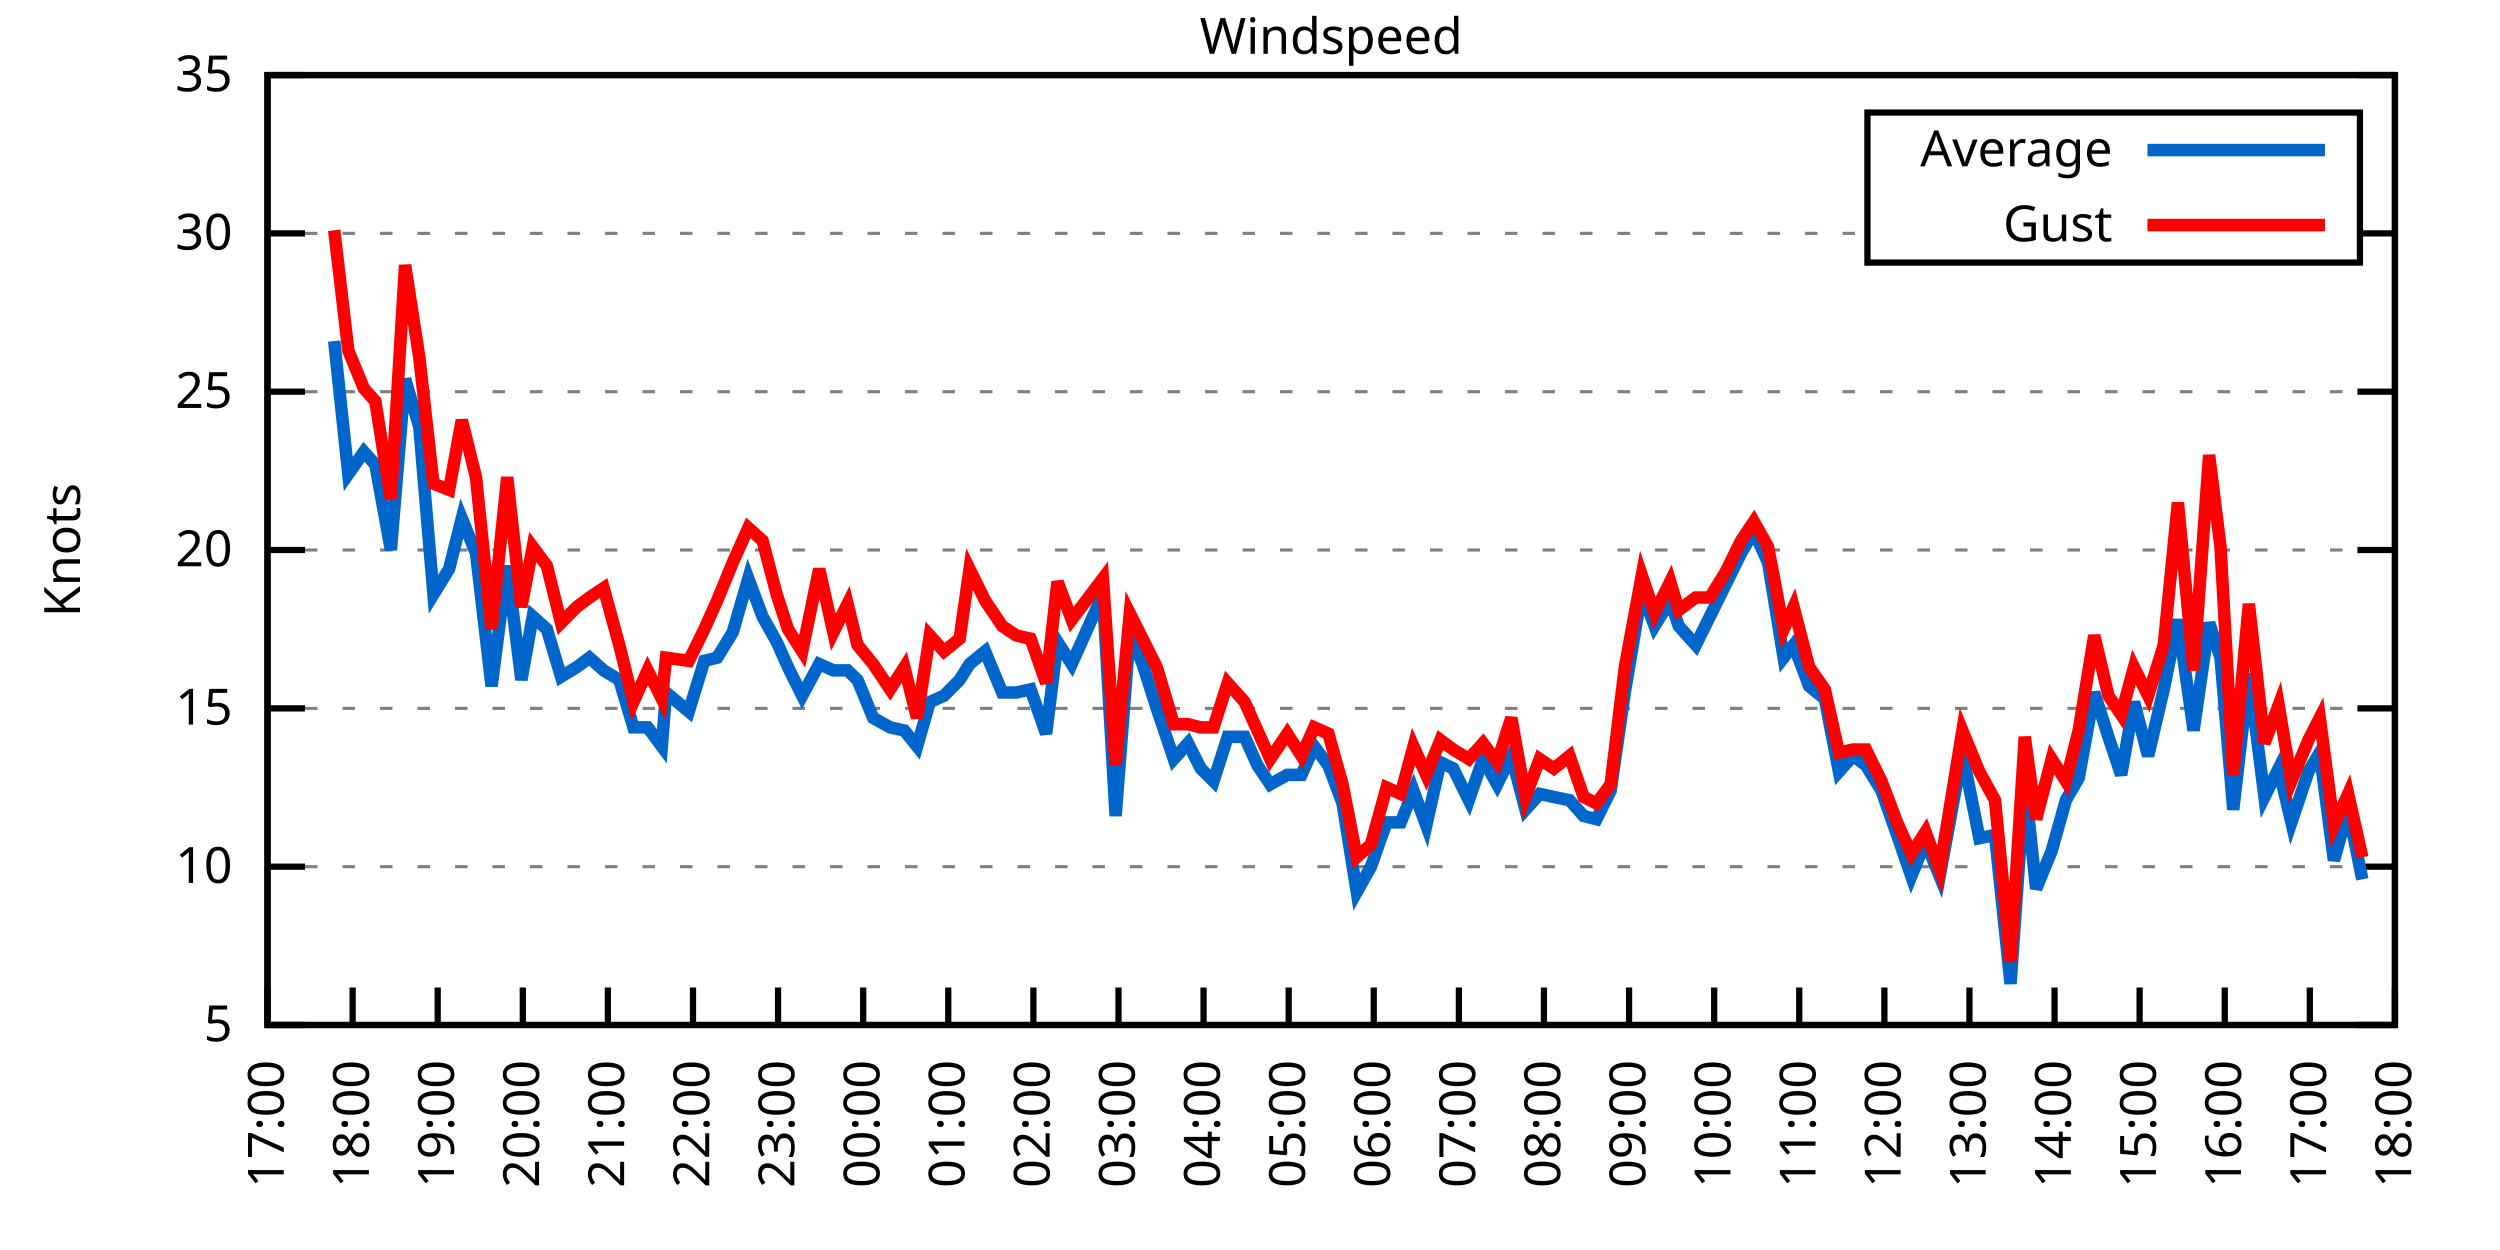
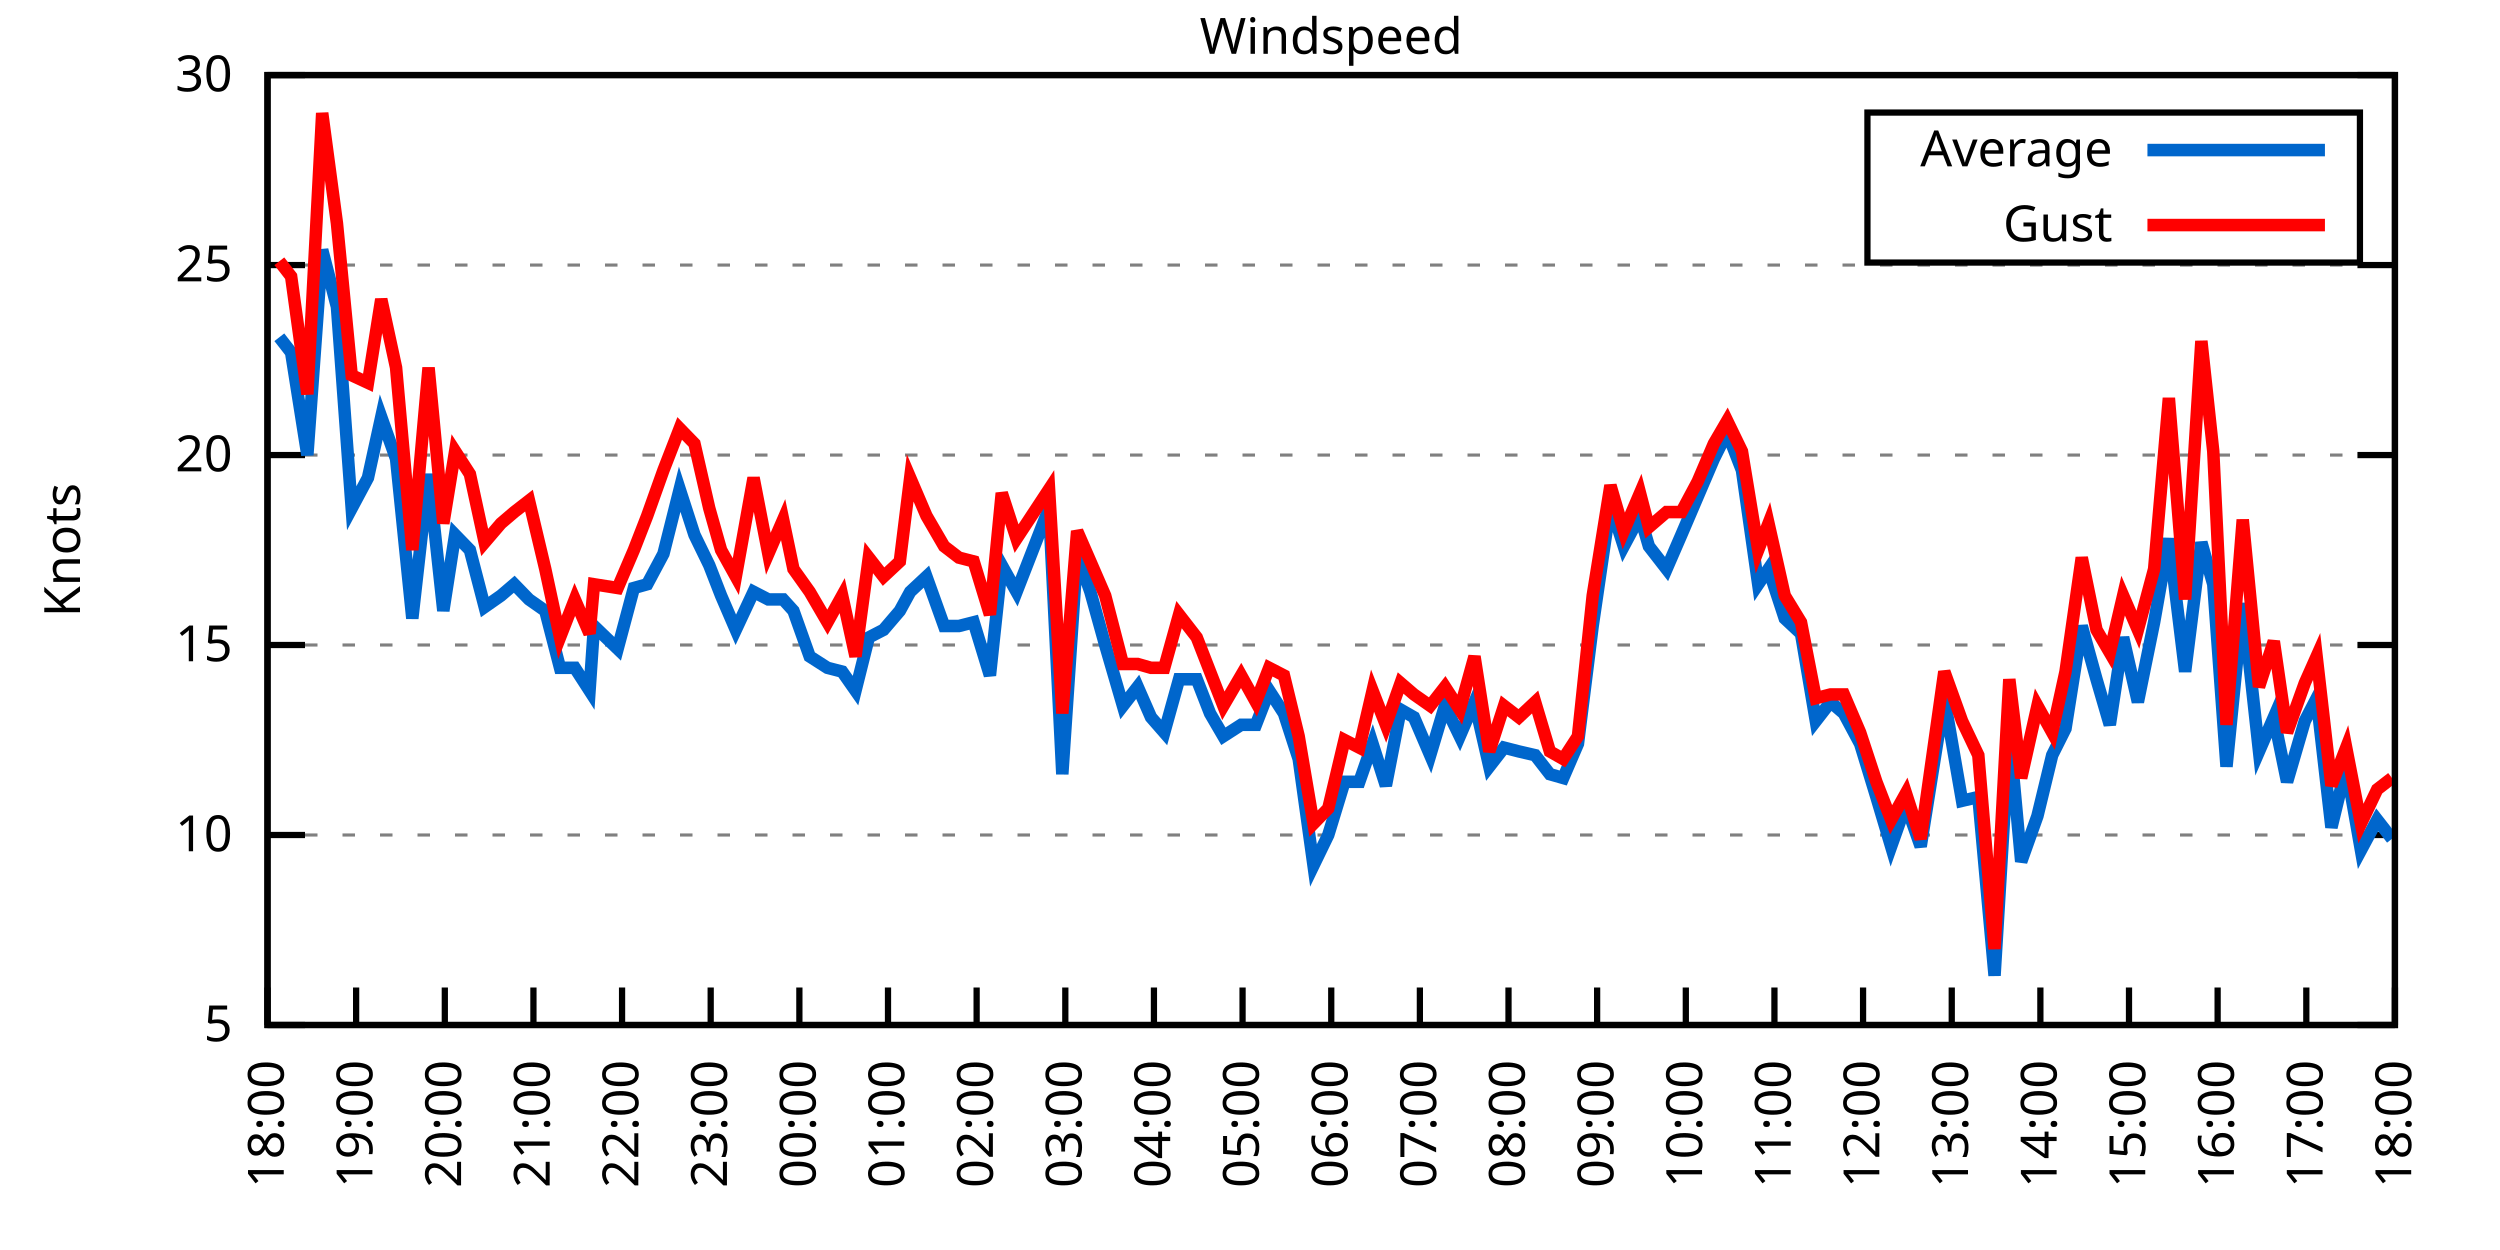
<svg xmlns="http://www.w3.org/2000/svg" xmlns:xlink="http://www.w3.org/1999/xlink" width="400" height="200" viewBox="0 0 400 200">
  <g id="gnuplot_canvas">
    <rect x="0" y="0" width="400" height="200" fill="none" />
    <defs>
      <circle id="gpDot" r="0.5" stroke-width="0.5" stroke="currentColor" />
      <path id="gpPt0" stroke-width="0.333" stroke="currentColor" d="M-1,0 h2 M0,-1 v2" />
      <path id="gpPt1" stroke-width="0.333" stroke="currentColor" d="M-1,-1 L1,1 M1,-1 L-1,1" />
      <path id="gpPt2" stroke-width="0.333" stroke="currentColor" d="M-1,0 L1,0 M0,-1 L0,1 M-1,-1 L1,1 M-1,1 L1,-1" />
      <rect id="gpPt3" stroke-width="0.333" stroke="currentColor" x="-1" y="-1" width="2" height="2" />
      <rect id="gpPt4" stroke-width="0.333" stroke="currentColor" fill="currentColor" x="-1" y="-1" width="2" height="2" />
      <circle id="gpPt5" stroke-width="0.333" stroke="currentColor" cx="0" cy="0" r="1" />
      <use xlink:href="#gpPt5" id="gpPt6" fill="currentColor" stroke="none" />
      <path id="gpPt7" stroke-width="0.333" stroke="currentColor" d="M0,-1.33 L-1.33,0.67 L1.33,0.67 z" />
      <use xlink:href="#gpPt7" id="gpPt8" fill="currentColor" stroke="none" />
      <use xlink:href="#gpPt7" id="gpPt9" stroke="currentColor" transform="rotate(180)" />
      <use xlink:href="#gpPt9" id="gpPt10" fill="currentColor" stroke="none" />
      <use xlink:href="#gpPt3" id="gpPt11" stroke="currentColor" transform="rotate(45)" />
      <use xlink:href="#gpPt11" id="gpPt12" fill="currentColor" stroke="none" />
      <path id="gpPt13" stroke-width="0.333" stroke="currentColor" d="M0,1.330 L1.265,0.411 L0.782,-1.067 L-0.782,-1.076 L-1.265,0.411 z" />
      <use xlink:href="#gpPt13" id="gpPt14" fill="currentColor" stroke="none" />
      <filter id="textbox" filterUnits="objectBoundingBox" x="0" y="0" height="1" width="1">
        <feFlood flood-color="white" flood-opacity="1" result="bgnd" />
        <feComposite in="SourceGraphic" in2="bgnd" operator="atop" />
      </filter>
      <filter id="greybox" filterUnits="objectBoundingBox" x="0" y="0" height="1" width="1">
        <feFlood flood-color="lightgrey" flood-opacity="1" result="grey" />
        <feComposite in="SourceGraphic" in2="grey" operator="atop" />
      </filter>
    </defs>
    <g fill="none" color="white" stroke="currentColor" stroke-width="1.00" stroke-linecap="butt" stroke-linejoin="miter">
</g>
    <g fill="none" color="black" stroke="currentColor" stroke-width="1.00" stroke-linecap="butt" stroke-linejoin="miter">
      <g stroke="none" shape-rendering="crispEdges">
        <polygon fill="rgb(255, 255, 255)" points="42.80,164.00 383.18,164.00 383.18,12.02 42.80,12.02 " />
      </g>
    </g>
    <g fill="none" color="black" stroke="currentColor" stroke-width="1.00" stroke-linecap="butt" stroke-linejoin="miter">
</g>
    <g fill="none" color="black" stroke="black" stroke-width="0.50" stroke-linecap="butt" stroke-linejoin="miter">
</g>
    <g fill="none" color="gray" stroke="currentColor" stroke-width="0.50" stroke-linecap="butt" stroke-linejoin="miter">
      <path stroke="gray" stroke-dasharray="2,4" class="gridline" d="M42.80,164.00 L383.19,164.00  " />
    </g>
    <g fill="none" color="gray" stroke="gray" stroke-width="1.00" stroke-linecap="butt" stroke-linejoin="miter">
</g>
    <g fill="none" color="black" stroke="currentColor" stroke-width="1.00" stroke-linecap="butt" stroke-linejoin="miter">
      <path stroke="black" d="M42.80,164.00 L48.80,164.00 M383.19,164.00 L377.19,164.00  " />
      <g transform="translate(37.20,166.60)" stroke="none" fill="black" font-family="Sans" font-size="8.00" text-anchor="end">
        <text>
          <tspan font-family="Sans"> 5</tspan>
        </text>
      </g>
    </g>
    <g fill="none" color="black" stroke="currentColor" stroke-width="1.00" stroke-linecap="butt" stroke-linejoin="miter">
</g>
    <g fill="none" color="black" stroke="black" stroke-width="0.50" stroke-linecap="butt" stroke-linejoin="miter">
</g>
    <g fill="none" color="gray" stroke="currentColor" stroke-width="0.50" stroke-linecap="butt" stroke-linejoin="miter">
-       <path stroke="gray" stroke-dasharray="2,4" class="gridline" d="M42.80,138.67 L383.19,138.67  " />
-     </g>
-     <g fill="none" color="gray" stroke="gray" stroke-width="1.00" stroke-linecap="butt" stroke-linejoin="miter">
- </g>
-     <g fill="none" color="black" stroke="currentColor" stroke-width="1.00" stroke-linecap="butt" stroke-linejoin="miter">
-       <path stroke="black" d="M42.80,138.67 L48.80,138.67 M383.19,138.67 L377.19,138.67  " />
-       <g transform="translate(37.20,141.27)" stroke="none" fill="black" font-family="Sans" font-size="8.00" text-anchor="end">
+       <path stroke="gray" stroke-dasharray="2,4" class="gridline" d="M42.80,133.60 L383.19,133.60  " />
+     </g>
+     <g fill="none" color="gray" stroke="gray" stroke-width="1.00" stroke-linecap="butt" stroke-linejoin="miter">
+ </g>
+     <g fill="none" color="black" stroke="currentColor" stroke-width="1.00" stroke-linecap="butt" stroke-linejoin="miter">
+       <path stroke="black" d="M42.80,133.60 L48.80,133.60 M383.19,133.60 L377.19,133.60  " />
+       <g transform="translate(37.20,136.20)" stroke="none" fill="black" font-family="Sans" font-size="8.00" text-anchor="end">
        <text>
          <tspan font-family="Sans"> 10</tspan>
        </text>
      </g>
    </g>
    <g fill="none" color="black" stroke="currentColor" stroke-width="1.00" stroke-linecap="butt" stroke-linejoin="miter">
</g>
    <g fill="none" color="black" stroke="black" stroke-width="0.50" stroke-linecap="butt" stroke-linejoin="miter">
</g>
    <g fill="none" color="gray" stroke="currentColor" stroke-width="0.50" stroke-linecap="butt" stroke-linejoin="miter">
-       <path stroke="gray" stroke-dasharray="2,4" class="gridline" d="M42.80,113.34 L383.19,113.34  " />
-     </g>
-     <g fill="none" color="gray" stroke="gray" stroke-width="1.00" stroke-linecap="butt" stroke-linejoin="miter">
- </g>
-     <g fill="none" color="black" stroke="currentColor" stroke-width="1.00" stroke-linecap="butt" stroke-linejoin="miter">
-       <path stroke="black" d="M42.80,113.34 L48.80,113.34 M383.19,113.34 L377.19,113.34  " />
-       <g transform="translate(37.20,115.94)" stroke="none" fill="black" font-family="Sans" font-size="8.00" text-anchor="end">
+       <path stroke="gray" stroke-dasharray="2,4" class="gridline" d="M42.80,103.20 L383.19,103.20  " />
+     </g>
+     <g fill="none" color="gray" stroke="gray" stroke-width="1.00" stroke-linecap="butt" stroke-linejoin="miter">
+ </g>
+     <g fill="none" color="black" stroke="currentColor" stroke-width="1.00" stroke-linecap="butt" stroke-linejoin="miter">
+       <path stroke="black" d="M42.80,103.20 L48.80,103.20 M383.19,103.20 L377.19,103.20  " />
+       <g transform="translate(37.20,105.80)" stroke="none" fill="black" font-family="Sans" font-size="8.00" text-anchor="end">
        <text>
          <tspan font-family="Sans"> 15</tspan>
        </text>
      </g>
    </g>
    <g fill="none" color="black" stroke="currentColor" stroke-width="1.00" stroke-linecap="butt" stroke-linejoin="miter">
</g>
    <g fill="none" color="black" stroke="black" stroke-width="0.50" stroke-linecap="butt" stroke-linejoin="miter">
</g>
    <g fill="none" color="gray" stroke="currentColor" stroke-width="0.50" stroke-linecap="butt" stroke-linejoin="miter">
-       <path stroke="gray" stroke-dasharray="2,4" class="gridline" d="M42.80,88.00 L383.19,88.00  " />
-     </g>
-     <g fill="none" color="gray" stroke="gray" stroke-width="1.00" stroke-linecap="butt" stroke-linejoin="miter">
- </g>
-     <g fill="none" color="black" stroke="currentColor" stroke-width="1.00" stroke-linecap="butt" stroke-linejoin="miter">
-       <path stroke="black" d="M42.80,88.00 L48.80,88.00 M383.19,88.00 L377.19,88.00  " />
-       <g transform="translate(37.20,90.60)" stroke="none" fill="black" font-family="Sans" font-size="8.00" text-anchor="end">
+       <path stroke="gray" stroke-dasharray="2,4" class="gridline" d="M42.80,72.81 L383.19,72.81  " />
+     </g>
+     <g fill="none" color="gray" stroke="gray" stroke-width="1.00" stroke-linecap="butt" stroke-linejoin="miter">
+ </g>
+     <g fill="none" color="black" stroke="currentColor" stroke-width="1.00" stroke-linecap="butt" stroke-linejoin="miter">
+       <path stroke="black" d="M42.80,72.81 L48.80,72.81 M383.19,72.81 L377.19,72.81  " />
+       <g transform="translate(37.20,75.41)" stroke="none" fill="black" font-family="Sans" font-size="8.00" text-anchor="end">
        <text>
          <tspan font-family="Sans"> 20</tspan>
        </text>
      </g>
    </g>
    <g fill="none" color="black" stroke="currentColor" stroke-width="1.00" stroke-linecap="butt" stroke-linejoin="miter">
</g>
    <g fill="none" color="black" stroke="black" stroke-width="0.50" stroke-linecap="butt" stroke-linejoin="miter">
</g>
    <g fill="none" color="gray" stroke="currentColor" stroke-width="0.50" stroke-linecap="butt" stroke-linejoin="miter">
-       <path stroke="gray" stroke-dasharray="2,4" class="gridline" d="M42.80,62.67 L383.19,62.67  " />
-     </g>
-     <g fill="none" color="gray" stroke="gray" stroke-width="1.00" stroke-linecap="butt" stroke-linejoin="miter">
- </g>
-     <g fill="none" color="black" stroke="currentColor" stroke-width="1.00" stroke-linecap="butt" stroke-linejoin="miter">
-       <path stroke="black" d="M42.80,62.67 L48.80,62.67 M383.19,62.67 L377.19,62.67  " />
-       <g transform="translate(37.20,65.27)" stroke="none" fill="black" font-family="Sans" font-size="8.00" text-anchor="end">
+       <path stroke="gray" stroke-dasharray="2,4" class="gridline" d="M42.80,42.41 L383.19,42.41  " />
+     </g>
+     <g fill="none" color="gray" stroke="gray" stroke-width="1.00" stroke-linecap="butt" stroke-linejoin="miter">
+ </g>
+     <g fill="none" color="black" stroke="currentColor" stroke-width="1.00" stroke-linecap="butt" stroke-linejoin="miter">
+       <path stroke="black" d="M42.80,42.41 L48.80,42.41 M383.19,42.41 L377.19,42.41  " />
+       <g transform="translate(37.20,45.01)" stroke="none" fill="black" font-family="Sans" font-size="8.00" text-anchor="end">
        <text>
          <tspan font-family="Sans"> 25</tspan>
-         </text>
-       </g>
-     </g>
-     <g fill="none" color="black" stroke="currentColor" stroke-width="1.00" stroke-linecap="butt" stroke-linejoin="miter">
- </g>
-     <g fill="none" color="black" stroke="black" stroke-width="0.50" stroke-linecap="butt" stroke-linejoin="miter">
- </g>
-     <g fill="none" color="gray" stroke="currentColor" stroke-width="0.50" stroke-linecap="butt" stroke-linejoin="miter">
-       <path stroke="gray" stroke-dasharray="2,4" class="gridline" d="M42.80,37.34 L298.79,37.34 M377.59,37.34 L383.19,37.34  " />
-     </g>
-     <g fill="none" color="gray" stroke="gray" stroke-width="1.00" stroke-linecap="butt" stroke-linejoin="miter">
- </g>
-     <g fill="none" color="black" stroke="currentColor" stroke-width="1.00" stroke-linecap="butt" stroke-linejoin="miter">
-       <path stroke="black" d="M42.80,37.34 L48.80,37.34 M383.19,37.34 L377.19,37.34  " />
-       <g transform="translate(37.20,39.94)" stroke="none" fill="black" font-family="Sans" font-size="8.00" text-anchor="end">
-         <text>
-           <tspan font-family="Sans"> 30</tspan>
        </text>
      </g>
    </g>
    <g fill="none" color="black" stroke="currentColor" stroke-width="1.00" stroke-linecap="butt" stroke-linejoin="miter">
</g>
    <g fill="none" color="black" stroke="black" stroke-width="0.50" stroke-linecap="butt" stroke-linejoin="miter">
</g>
    <g fill="none" color="gray" stroke="currentColor" stroke-width="0.50" stroke-linecap="butt" stroke-linejoin="miter">
      <path stroke="gray" stroke-dasharray="2,4" class="gridline" d="M42.80,12.01 L383.19,12.01  " />
    </g>
    <g fill="none" color="gray" stroke="gray" stroke-width="1.00" stroke-linecap="butt" stroke-linejoin="miter">
</g>
    <g fill="none" color="black" stroke="currentColor" stroke-width="1.00" stroke-linecap="butt" stroke-linejoin="miter">
      <path stroke="black" d="M42.80,12.01 L48.80,12.01 M383.19,12.01 L377.19,12.01  " />
      <g transform="translate(37.20,14.61)" stroke="none" fill="black" font-family="Sans" font-size="8.00" text-anchor="end">
        <text>
-           <tspan font-family="Sans"> 35</tspan>
+           <tspan font-family="Sans"> 30</tspan>
        </text>
      </g>
    </g>
    <g fill="none" color="black" stroke="currentColor" stroke-width="1.00" stroke-linecap="butt" stroke-linejoin="miter">
      <path stroke="black" d="M42.80,164.00 L42.80,158.00  " />
      <g transform="translate(45.40,169.60) rotate(270.00)" stroke="none" fill="black" font-family="Sans" font-size="8.00" text-anchor="end">
        <text>
-           <tspan font-family="Sans">17:00</tspan>
-         </text>
-       </g>
-     </g>
-     <g fill="none" color="black" stroke="currentColor" stroke-width="1.00" stroke-linecap="butt" stroke-linejoin="miter">
-       <path stroke="black" d="M56.42,164.00 L56.42,158.00  " />
-       <g transform="translate(59.02,169.60) rotate(270.00)" stroke="none" fill="black" font-family="Sans" font-size="8.00" text-anchor="end">
-         <text>
          <tspan font-family="Sans">18:00</tspan>
        </text>
      </g>
    </g>
    <g fill="none" color="black" stroke="currentColor" stroke-width="1.00" stroke-linecap="butt" stroke-linejoin="miter">
-       <path stroke="black" d="M70.03,164.00 L70.03,158.00  " />
-       <g transform="translate(72.63,169.60) rotate(270.00)" stroke="none" fill="black" font-family="Sans" font-size="8.00" text-anchor="end">
+       <path stroke="black" d="M56.98,164.00 L56.98,158.00  " />
+       <g transform="translate(59.58,169.60) rotate(270.00)" stroke="none" fill="black" font-family="Sans" font-size="8.00" text-anchor="end">
        <text>
          <tspan font-family="Sans">19:00</tspan>
        </text>
      </g>
    </g>
    <g fill="none" color="black" stroke="currentColor" stroke-width="1.00" stroke-linecap="butt" stroke-linejoin="miter">
-       <path stroke="black" d="M83.65,164.00 L83.65,158.00  " />
-       <g transform="translate(86.25,169.60) rotate(270.00)" stroke="none" fill="black" font-family="Sans" font-size="8.00" text-anchor="end">
+       <path stroke="black" d="M71.17,164.00 L71.17,158.00  " />
+       <g transform="translate(73.77,169.60) rotate(270.00)" stroke="none" fill="black" font-family="Sans" font-size="8.00" text-anchor="end">
        <text>
          <tspan font-family="Sans">20:00</tspan>
        </text>
      </g>
    </g>
    <g fill="none" color="black" stroke="currentColor" stroke-width="1.00" stroke-linecap="butt" stroke-linejoin="miter">
-       <path stroke="black" d="M97.26,164.00 L97.26,158.00  " />
-       <g transform="translate(99.86,169.60) rotate(270.00)" stroke="none" fill="black" font-family="Sans" font-size="8.00" text-anchor="end">
+       <path stroke="black" d="M85.35,164.00 L85.35,158.00  " />
+       <g transform="translate(87.95,169.60) rotate(270.00)" stroke="none" fill="black" font-family="Sans" font-size="8.00" text-anchor="end">
        <text>
          <tspan font-family="Sans">21:00</tspan>
        </text>
      </g>
    </g>
    <g fill="none" color="black" stroke="currentColor" stroke-width="1.00" stroke-linecap="butt" stroke-linejoin="miter">
-       <path stroke="black" d="M110.88,164.00 L110.88,158.00  " />
-       <g transform="translate(113.48,169.60) rotate(270.00)" stroke="none" fill="black" font-family="Sans" font-size="8.00" text-anchor="end">
+       <path stroke="black" d="M99.53,164.00 L99.53,158.00  " />
+       <g transform="translate(102.13,169.60) rotate(270.00)" stroke="none" fill="black" font-family="Sans" font-size="8.00" text-anchor="end">
        <text>
          <tspan font-family="Sans">22:00</tspan>
        </text>
      </g>
    </g>
    <g fill="none" color="black" stroke="currentColor" stroke-width="1.00" stroke-linecap="butt" stroke-linejoin="miter">
-       <path stroke="black" d="M124.49,164.00 L124.49,158.00  " />
-       <g transform="translate(127.09,169.60) rotate(270.00)" stroke="none" fill="black" font-family="Sans" font-size="8.00" text-anchor="end">
+       <path stroke="black" d="M113.71,164.00 L113.71,158.00  " />
+       <g transform="translate(116.31,169.60) rotate(270.00)" stroke="none" fill="black" font-family="Sans" font-size="8.00" text-anchor="end">
        <text>
          <tspan font-family="Sans">23:00</tspan>
        </text>
      </g>
    </g>
    <g fill="none" color="black" stroke="currentColor" stroke-width="1.00" stroke-linecap="butt" stroke-linejoin="miter">
-       <path stroke="black" d="M138.11,164.00 L138.11,158.00  " />
-       <g transform="translate(140.71,169.60) rotate(270.00)" stroke="none" fill="black" font-family="Sans" font-size="8.00" text-anchor="end">
+       <path stroke="black" d="M127.90,164.00 L127.90,158.00  " />
+       <g transform="translate(130.50,169.60) rotate(270.00)" stroke="none" fill="black" font-family="Sans" font-size="8.00" text-anchor="end">
        <text>
          <tspan font-family="Sans">00:00</tspan>
        </text>
      </g>
    </g>
    <g fill="none" color="black" stroke="currentColor" stroke-width="1.00" stroke-linecap="butt" stroke-linejoin="miter">
-       <path stroke="black" d="M151.72,164.00 L151.72,158.00  " />
-       <g transform="translate(154.32,169.60) rotate(270.00)" stroke="none" fill="black" font-family="Sans" font-size="8.00" text-anchor="end">
+       <path stroke="black" d="M142.08,164.00 L142.08,158.00  " />
+       <g transform="translate(144.68,169.60) rotate(270.00)" stroke="none" fill="black" font-family="Sans" font-size="8.00" text-anchor="end">
        <text>
          <tspan font-family="Sans">01:00</tspan>
        </text>
      </g>
    </g>
    <g fill="none" color="black" stroke="currentColor" stroke-width="1.00" stroke-linecap="butt" stroke-linejoin="miter">
-       <path stroke="black" d="M165.34,164.00 L165.34,158.00  " />
-       <g transform="translate(167.94,169.60) rotate(270.00)" stroke="none" fill="black" font-family="Sans" font-size="8.00" text-anchor="end">
+       <path stroke="black" d="M156.26,164.00 L156.26,158.00  " />
+       <g transform="translate(158.86,169.60) rotate(270.00)" stroke="none" fill="black" font-family="Sans" font-size="8.00" text-anchor="end">
        <text>
          <tspan font-family="Sans">02:00</tspan>
        </text>
      </g>
    </g>
    <g fill="none" color="black" stroke="currentColor" stroke-width="1.00" stroke-linecap="butt" stroke-linejoin="miter">
-       <path stroke="black" d="M178.96,164.00 L178.96,158.00  " />
-       <g transform="translate(181.56,169.60) rotate(270.00)" stroke="none" fill="black" font-family="Sans" font-size="8.00" text-anchor="end">
+       <path stroke="black" d="M170.45,164.00 L170.45,158.00  " />
+       <g transform="translate(173.05,169.60) rotate(270.00)" stroke="none" fill="black" font-family="Sans" font-size="8.00" text-anchor="end">
        <text>
          <tspan font-family="Sans">03:00</tspan>
        </text>
      </g>
    </g>
    <g fill="none" color="black" stroke="currentColor" stroke-width="1.00" stroke-linecap="butt" stroke-linejoin="miter">
-       <path stroke="black" d="M192.57,164.00 L192.57,158.00  " />
-       <g transform="translate(195.17,169.60) rotate(270.00)" stroke="none" fill="black" font-family="Sans" font-size="8.00" text-anchor="end">
+       <path stroke="black" d="M184.63,164.00 L184.63,158.00  " />
+       <g transform="translate(187.23,169.60) rotate(270.00)" stroke="none" fill="black" font-family="Sans" font-size="8.00" text-anchor="end">
        <text>
          <tspan font-family="Sans">04:00</tspan>
        </text>
      </g>
    </g>
    <g fill="none" color="black" stroke="currentColor" stroke-width="1.00" stroke-linecap="butt" stroke-linejoin="miter">
-       <path stroke="black" d="M206.19,164.00 L206.19,158.00  " />
-       <g transform="translate(208.79,169.60) rotate(270.00)" stroke="none" fill="black" font-family="Sans" font-size="8.00" text-anchor="end">
+       <path stroke="black" d="M198.81,164.00 L198.81,158.00  " />
+       <g transform="translate(201.41,169.60) rotate(270.00)" stroke="none" fill="black" font-family="Sans" font-size="8.00" text-anchor="end">
        <text>
          <tspan font-family="Sans">05:00</tspan>
        </text>
      </g>
    </g>
    <g fill="none" color="black" stroke="currentColor" stroke-width="1.00" stroke-linecap="butt" stroke-linejoin="miter">
-       <path stroke="black" d="M219.80,164.00 L219.80,158.00  " />
-       <g transform="translate(222.40,169.60) rotate(270.00)" stroke="none" fill="black" font-family="Sans" font-size="8.00" text-anchor="end">
+       <path stroke="black" d="M213.00,164.00 L213.00,158.00  " />
+       <g transform="translate(215.60,169.60) rotate(270.00)" stroke="none" fill="black" font-family="Sans" font-size="8.00" text-anchor="end">
        <text>
          <tspan font-family="Sans">06:00</tspan>
        </text>
      </g>
    </g>
    <g fill="none" color="black" stroke="currentColor" stroke-width="1.00" stroke-linecap="butt" stroke-linejoin="miter">
-       <path stroke="black" d="M233.42,164.00 L233.42,158.00  " />
-       <g transform="translate(236.02,169.60) rotate(270.00)" stroke="none" fill="black" font-family="Sans" font-size="8.00" text-anchor="end">
+       <path stroke="black" d="M227.18,164.00 L227.18,158.00  " />
+       <g transform="translate(229.78,169.60) rotate(270.00)" stroke="none" fill="black" font-family="Sans" font-size="8.00" text-anchor="end">
        <text>
          <tspan font-family="Sans">07:00</tspan>
        </text>
      </g>
    </g>
    <g fill="none" color="black" stroke="currentColor" stroke-width="1.00" stroke-linecap="butt" stroke-linejoin="miter">
-       <path stroke="black" d="M247.03,164.00 L247.03,158.00  " />
-       <g transform="translate(249.63,169.60) rotate(270.00)" stroke="none" fill="black" font-family="Sans" font-size="8.00" text-anchor="end">
+       <path stroke="black" d="M241.36,164.00 L241.36,158.00  " />
+       <g transform="translate(243.96,169.60) rotate(270.00)" stroke="none" fill="black" font-family="Sans" font-size="8.00" text-anchor="end">
        <text>
          <tspan font-family="Sans">08:00</tspan>
        </text>
      </g>
    </g>
    <g fill="none" color="black" stroke="currentColor" stroke-width="1.00" stroke-linecap="butt" stroke-linejoin="miter">
-       <path stroke="black" d="M260.65,164.00 L260.65,158.00  " />
-       <g transform="translate(263.25,169.60) rotate(270.00)" stroke="none" fill="black" font-family="Sans" font-size="8.00" text-anchor="end">
+       <path stroke="black" d="M255.54,164.00 L255.54,158.00  " />
+       <g transform="translate(258.14,169.60) rotate(270.00)" stroke="none" fill="black" font-family="Sans" font-size="8.00" text-anchor="end">
        <text>
          <tspan font-family="Sans">09:00</tspan>
        </text>
      </g>
    </g>
    <g fill="none" color="black" stroke="currentColor" stroke-width="1.00" stroke-linecap="butt" stroke-linejoin="miter">
-       <path stroke="black" d="M274.27,164.00 L274.27,158.00  " />
-       <g transform="translate(276.87,169.60) rotate(270.00)" stroke="none" fill="black" font-family="Sans" font-size="8.00" text-anchor="end">
+       <path stroke="black" d="M269.73,164.00 L269.73,158.00  " />
+       <g transform="translate(272.33,169.60) rotate(270.00)" stroke="none" fill="black" font-family="Sans" font-size="8.00" text-anchor="end">
        <text>
          <tspan font-family="Sans">10:00</tspan>
        </text>
      </g>
    </g>
    <g fill="none" color="black" stroke="currentColor" stroke-width="1.00" stroke-linecap="butt" stroke-linejoin="miter">
-       <path stroke="black" d="M287.88,164.00 L287.88,158.00  " />
-       <g transform="translate(290.48,169.60) rotate(270.00)" stroke="none" fill="black" font-family="Sans" font-size="8.00" text-anchor="end">
+       <path stroke="black" d="M283.91,164.00 L283.91,158.00  " />
+       <g transform="translate(286.51,169.60) rotate(270.00)" stroke="none" fill="black" font-family="Sans" font-size="8.00" text-anchor="end">
        <text>
          <tspan font-family="Sans">11:00</tspan>
        </text>
      </g>
    </g>
    <g fill="none" color="black" stroke="currentColor" stroke-width="1.00" stroke-linecap="butt" stroke-linejoin="miter">
-       <path stroke="black" d="M301.50,164.00 L301.50,158.00  " />
-       <g transform="translate(304.10,169.60) rotate(270.00)" stroke="none" fill="black" font-family="Sans" font-size="8.00" text-anchor="end">
+       <path stroke="black" d="M298.09,164.00 L298.09,158.00  " />
+       <g transform="translate(300.69,169.60) rotate(270.00)" stroke="none" fill="black" font-family="Sans" font-size="8.00" text-anchor="end">
        <text>
          <tspan font-family="Sans">12:00</tspan>
        </text>
      </g>
    </g>
    <g fill="none" color="black" stroke="currentColor" stroke-width="1.00" stroke-linecap="butt" stroke-linejoin="miter">
-       <path stroke="black" d="M315.11,164.00 L315.11,158.00  " />
-       <g transform="translate(317.71,169.60) rotate(270.00)" stroke="none" fill="black" font-family="Sans" font-size="8.00" text-anchor="end">
+       <path stroke="black" d="M312.28,164.00 L312.28,158.00  " />
+       <g transform="translate(314.88,169.60) rotate(270.00)" stroke="none" fill="black" font-family="Sans" font-size="8.00" text-anchor="end">
        <text>
          <tspan font-family="Sans">13:00</tspan>
        </text>
      </g>
    </g>
    <g fill="none" color="black" stroke="currentColor" stroke-width="1.00" stroke-linecap="butt" stroke-linejoin="miter">
-       <path stroke="black" d="M328.73,164.00 L328.73,158.00  " />
-       <g transform="translate(331.33,169.60) rotate(270.00)" stroke="none" fill="black" font-family="Sans" font-size="8.00" text-anchor="end">
+       <path stroke="black" d="M326.46,164.00 L326.46,158.00  " />
+       <g transform="translate(329.06,169.60) rotate(270.00)" stroke="none" fill="black" font-family="Sans" font-size="8.00" text-anchor="end">
        <text>
          <tspan font-family="Sans">14:00</tspan>
        </text>
      </g>
    </g>
    <g fill="none" color="black" stroke="currentColor" stroke-width="1.00" stroke-linecap="butt" stroke-linejoin="miter">
-       <path stroke="black" d="M342.34,164.00 L342.34,158.00  " />
-       <g transform="translate(344.94,169.60) rotate(270.00)" stroke="none" fill="black" font-family="Sans" font-size="8.00" text-anchor="end">
+       <path stroke="black" d="M340.64,164.00 L340.64,158.00  " />
+       <g transform="translate(343.24,169.60) rotate(270.00)" stroke="none" fill="black" font-family="Sans" font-size="8.00" text-anchor="end">
        <text>
          <tspan font-family="Sans">15:00</tspan>
        </text>
      </g>
    </g>
    <g fill="none" color="black" stroke="currentColor" stroke-width="1.00" stroke-linecap="butt" stroke-linejoin="miter">
-       <path stroke="black" d="M355.96,164.00 L355.96,158.00  " />
-       <g transform="translate(358.56,169.60) rotate(270.00)" stroke="none" fill="black" font-family="Sans" font-size="8.00" text-anchor="end">
+       <path stroke="black" d="M354.82,164.00 L354.82,158.00  " />
+       <g transform="translate(357.42,169.60) rotate(270.00)" stroke="none" fill="black" font-family="Sans" font-size="8.00" text-anchor="end">
        <text>
          <tspan font-family="Sans">16:00</tspan>
        </text>
      </g>
    </g>
    <g fill="none" color="black" stroke="currentColor" stroke-width="1.00" stroke-linecap="butt" stroke-linejoin="miter">
-       <path stroke="black" d="M369.57,164.00 L369.57,158.00  " />
-       <g transform="translate(372.17,169.60) rotate(270.00)" stroke="none" fill="black" font-family="Sans" font-size="8.00" text-anchor="end">
+       <path stroke="black" d="M369.01,164.00 L369.01,158.00  " />
+       <g transform="translate(371.61,169.60) rotate(270.00)" stroke="none" fill="black" font-family="Sans" font-size="8.00" text-anchor="end">
        <text>
          <tspan font-family="Sans">17:00</tspan>
        </text>
      </g>
    </g>
    <g fill="none" color="black" stroke="currentColor" stroke-width="1.00" stroke-linecap="butt" stroke-linejoin="miter">
      <path stroke="black" d="M383.19,164.00 L383.19,158.00  " />
      <g transform="translate(385.79,169.60) rotate(270.00)" stroke="none" fill="black" font-family="Sans" font-size="8.00" text-anchor="end">
        <text>
          <tspan font-family="Sans">18:00</tspan>
        </text>
      </g>
    </g>
    <g fill="none" color="black" stroke="currentColor" stroke-width="1.00" stroke-linecap="butt" stroke-linejoin="miter">
</g>
    <g fill="none" color="black" stroke="currentColor" stroke-width="1.00" stroke-linecap="butt" stroke-linejoin="miter">
      <path stroke="black" d="M42.80,12.01 L42.80,164.00 L383.19,164.00 L383.19,12.01 L42.80,12.01 Z  " />
    </g>
    <g fill="none" color="black" stroke="currentColor" stroke-width="1.00" stroke-linecap="butt" stroke-linejoin="miter">
</g>
    <g fill="none" color="black" stroke="currentColor" stroke-width="1.00" stroke-linecap="butt" stroke-linejoin="miter">
      <path stroke="black" d="M298.79,42.01 L298.79,18.01 L377.59,18.01 L377.59,42.01 L298.79,42.01 Z  " />
    </g>
    <g id="Windspeed_plot_1">
      <g fill="none" color="white" stroke="black" stroke-width="2.00" stroke-linecap="butt" stroke-linejoin="miter">
</g>
      <g fill="none" color="black" stroke="currentColor" stroke-width="2.00" stroke-linecap="butt" stroke-linejoin="miter">
        <g transform="translate(337.99,26.61)" stroke="none" fill="black" font-family="Sans" font-size="8.00" text-anchor="end">
          <text>
            <tspan font-family="Sans">Average</tspan>
          </text>
        </g>
      </g>
      <g fill="none" color="black" stroke="currentColor" stroke-width="2.00" stroke-linecap="butt" stroke-linejoin="miter">
-         <path stroke="rgb(  0, 102, 204)" d="M343.59,24.01 L371.99,24.01 M53.47,54.57 L55.73,75.85 L58.23,72.30 L60.05,74.33 L62.54,88.00 L64.81,60.65   L67.08,68.25 L69.35,95.10 L71.85,91.04 L73.89,82.94 L76.16,88.51 L78.65,109.79 L81.15,90.54 L83.42,108.78   L85.24,98.64 L87.50,100.67 L89.77,108.27 L92.27,106.75 L94.31,105.23 L96.58,107.26 L99.08,108.78 L101.35,116.38   L103.62,116.38 L105.89,119.42 L106.57,110.80 L110.20,113.84 L112.69,105.74 L114.74,105.23 L117.23,101.18 L119.73,92.56   L122.00,98.64 L124.27,102.70 L126.08,106.75 L128.35,111.31 L131.07,106.24 L133.34,107.26 L135.61,107.26 L137.20,108.78   L139.70,114.86 L142.42,116.38 L144.69,116.88 L146.73,119.42 L148.77,112.32 L151.04,111.31 L153.54,108.78 L155.13,106.24   L157.62,104.22 L160.35,110.80 L162.62,110.80 L164.89,110.30 L167.38,117.39 L169.20,102.70 L171.47,106.24 L176.46,95.10   L178.50,130.56 L180.77,101.18 L182.81,106.24 L185.08,113.34 L187.81,121.44 L190.08,118.91 L192.12,122.96 L194.16,124.99   L196.43,117.90 L199.15,117.90 L201.19,122.46 L203.24,125.50 L205.96,123.98 L208.23,123.98 L210.27,119.42 L212.54,122.46   L214.81,128.54 L217.08,142.72 L219.35,138.67 L221.85,131.58 L224.11,131.58 L226.16,126.51 L228.20,132.08 L230.47,121.95   L232.51,122.96 L235.01,128.03 L237.28,121.44 L239.55,125.50 L241.81,120.94 L244.08,129.55 L246.35,127.02 L248.62,127.52   L251.12,128.03 L253.39,130.56 L255.43,131.07 L257.70,126.51 L259.97,110.80 L262.69,94.59 L264.73,100.16 L267.23,96.11   L268.59,100.16 L271.32,103.20 L273.58,98.64 L276.08,93.58 L278.58,88.51 L280.62,84.97 L282.89,90.03 L285.38,105.23   L286.97,103.20 L289.47,109.79 L291.97,111.82 L294.23,123.47 L296.50,120.94 L298.55,122.46 L301.04,126.51 L303.54,133.60   L305.81,140.19 L308.08,134.62 L310.35,140.19 L313.98,120.43 L316.70,134.11 L319.20,133.60 L321.69,157.41 L323.96,124.99   L325.78,142.21 L328.27,136.14 L330.54,128.03 L332.59,124.48 L335.08,110.80 L337.35,117.90 L339.39,123.98 L341.44,112.32   L343.70,120.94 L346.20,110.30 L348.47,99.15 L350.97,116.88 L353.46,99.66 L355.28,105.23 L357.32,129.55 L359.82,107.76   L362.31,127.52 L364.58,122.96 L366.62,131.58 L369.35,123.47 L371.16,120.43 L373.43,137.66 L375.70,129.55 L377.97,140.69    " />
+         <path stroke="rgb(  0, 102, 204)" d="M343.59,24.01 L371.99,24.01 M44.69,53.96 L46.58,56.39 L49.18,72.81 L51.55,39.98 L53.91,49.10 L56.27,81.32   L58.87,76.45 L61.00,66.73 L63.37,73.41 L65.97,98.95 L68.57,75.85 L70.93,97.73 L72.82,85.57 L75.18,88.00   L77.55,97.12 L80.15,95.30 L82.28,93.48 L84.64,95.91 L87.24,97.73 L89.60,106.85 L91.97,106.85 L94.33,110.50   L95.04,100.16 L98.82,103.81 L101.42,94.08 L103.55,93.48 L106.15,88.61 L108.75,78.28 L111.11,85.57 L113.48,90.44   L115.37,95.30 L117.73,100.77 L120.57,94.69 L122.93,95.91 L125.30,95.91 L126.95,97.73 L129.55,105.03 L132.39,106.85   L134.75,107.46 L136.88,110.50 L139.01,101.99 L141.37,100.77 L143.97,97.73 L145.63,94.69 L148.23,92.26 L151.06,100.16   L153.43,100.16 L155.79,99.56 L158.39,108.07 L160.28,90.44 L162.65,94.69 L167.85,81.32 L169.97,123.87 L172.34,88.61   L174.46,94.69 L176.83,103.20 L179.67,112.93 L182.03,109.89 L184.16,114.76 L186.28,117.19 L188.65,108.68 L191.48,108.68   L193.61,114.15 L195.74,117.80 L198.58,115.97 L200.94,115.97 L203.07,110.50 L205.43,114.15 L207.79,121.44 L210.16,138.47   L212.52,133.60 L215.12,125.09 L217.49,125.09 L219.61,119.01 L221.74,125.70 L224.10,113.54 L226.23,114.76 L228.83,120.83   L231.20,112.93 L233.56,117.80 L235.92,112.32 L238.29,122.66 L240.65,119.62 L243.02,120.23 L245.62,120.83 L247.98,123.87   L250.11,124.48 L252.47,119.01 L254.83,100.16 L257.67,80.71 L259.80,87.40 L262.40,82.53 L263.82,87.40 L266.65,91.04   L269.02,85.57 L271.62,79.49 L274.22,73.41 L276.35,69.16 L278.71,75.24 L281.31,93.48 L282.96,91.04 L285.56,98.95   L288.16,101.38 L290.53,115.36 L292.89,112.32 L295.02,114.15 L297.62,119.01 L300.22,127.52 L302.58,135.43 L304.95,128.74   L307.31,135.43 L311.09,111.72 L313.93,128.13 L316.53,127.52 L319.13,156.10 L321.49,117.19 L323.39,137.86 L325.99,130.56   L328.35,120.83 L330.48,116.58 L333.08,100.16 L335.44,108.68 L337.57,115.97 L339.70,101.99 L342.06,112.32 L344.66,99.56   L347.02,86.18 L349.62,107.46 L352.22,86.79 L354.12,93.48 L356.24,122.66 L358.84,96.52 L361.44,120.23 L363.81,114.76   L365.93,125.09 L368.77,115.36 L370.66,111.72 L373.03,132.39 L375.39,122.66 L377.75,136.03 L380.35,131.17 L382.72,134.21    " />
      </g>
    </g>
    <g id="Windspeed_plot_2">
      <g fill="none" color="black" stroke="currentColor" stroke-width="2.00" stroke-linecap="butt" stroke-linejoin="miter">
        <g transform="translate(337.99,38.61)" stroke="none" fill="black" font-family="Sans" font-size="8.00" text-anchor="end">
          <text>
            <tspan font-family="Sans">Gust</tspan>
          </text>
        </g>
      </g>
      <g fill="none" color="black" stroke="currentColor" stroke-width="2.00" stroke-linecap="butt" stroke-linejoin="miter">
-         <path stroke="rgb(255,   0,   0)" d="M343.59,36.01 L371.99,36.01 M53.47,36.84 L55.73,56.09 L58.23,62.17 L60.05,64.19 L62.54,79.90 L64.81,42.41   L67.08,57.10 L69.35,77.37 L71.85,78.38 L73.89,67.23 L76.16,76.35 L78.65,100.67 L81.15,76.35 L83.42,97.12   L85.24,87.50 L87.50,90.54 L89.77,99.66 L92.27,97.12 L94.31,95.60 L96.58,94.08 L99.08,103.20 L101.35,112.32   L103.62,107.26 L105.89,111.82 L106.57,105.23 L110.20,105.74 L112.69,100.67 L114.74,96.11 L117.23,90.03 L119.73,84.46   L122.00,86.49 L124.27,95.10 L126.08,100.67 L128.35,104.22 L131.07,91.04 L133.34,101.18 L135.61,96.62 L137.20,103.20   L139.70,106.24 L142.42,110.30 L144.69,106.75 L146.73,114.86 L148.77,101.68 L151.04,104.22 L153.54,102.19 L155.13,91.04   L157.62,96.11 L160.35,100.16 L162.62,101.68 L164.89,102.19 L167.38,109.28 L169.20,93.07 L171.47,99.15 L176.46,92.56   L178.50,122.46 L180.77,98.14 L182.81,102.19 L185.08,106.75 L187.81,115.87 L190.08,115.87 L192.12,116.38 L194.16,116.38   L196.43,109.28 L199.15,112.32 L201.19,116.88 L203.24,121.44 L205.96,117.39 L208.23,120.94 L210.27,116.38 L212.54,117.39   L214.81,125.50 L217.08,137.15 L219.35,135.12 L221.85,126.00 L224.11,127.02 L226.16,119.42 L228.20,123.98 L230.47,118.40   L232.51,119.92 L235.01,121.44 L237.28,118.91 L239.55,121.95 L241.81,114.86 L244.08,127.52 L246.35,121.44 L248.62,122.96   L251.12,120.94 L253.39,127.52 L255.43,128.54 L257.70,125.50 L259.97,106.75 L262.69,92.06 L264.73,98.14 L267.23,93.07   L268.59,97.63 L271.32,95.60 L273.58,95.60 L276.08,91.55 L278.58,86.49 L280.62,83.45 L282.89,87.50 L285.38,100.67   L286.97,97.12 L289.47,106.75 L291.97,110.30 L294.23,120.43 L296.50,119.92 L298.55,119.92 L301.04,124.99 L303.54,131.58   L305.81,136.64 L308.08,133.10 L310.35,139.17 L313.98,116.88 L316.70,123.47 L319.20,128.03 L321.69,153.87 L323.96,117.90   L325.78,131.07 L328.27,121.44 L330.54,124.99 L332.59,116.88 L335.08,101.68 L337.35,111.31 L339.39,114.35 L341.44,106.75   L343.70,111.31 L346.20,103.20 L348.47,80.41 L350.97,107.26 L353.46,72.81 L355.28,87.50 L357.32,123.98 L359.82,96.62   L362.31,118.91 L364.58,112.83 L366.62,124.99 L369.35,118.40 L371.16,114.86 L373.43,132.08 L375.70,127.02 L377.97,137.15    " />
+         <path stroke="rgb(255,   0,   0)" d="M343.59,36.01 L371.99,36.01 M44.69,41.80 L46.58,44.23 L49.18,63.08 L51.55,18.09 L53.91,35.72 L56.27,60.04   L58.87,61.25 L61.00,47.88 L63.37,58.82 L65.97,88.00 L68.57,58.82 L70.93,83.75 L72.82,72.20 L75.18,75.85   L77.55,86.79 L80.15,83.75 L82.28,81.93 L84.64,80.10 L87.24,91.04 L89.60,101.99 L91.97,95.91 L94.33,101.38   L95.04,93.48 L98.82,94.08 L101.42,88.00 L103.55,82.53 L106.15,75.24 L108.75,68.55 L111.11,70.98 L113.48,81.32   L115.37,88.00 L117.73,92.26 L120.57,76.45 L122.93,88.61 L125.30,83.14 L126.95,91.04 L129.55,94.69 L132.39,99.56   L134.75,95.30 L136.88,105.03 L139.01,89.22 L141.37,92.26 L143.97,89.83 L145.63,76.45 L148.23,82.53 L151.06,87.40   L153.43,89.22 L155.79,89.83 L158.39,98.34 L160.28,78.89 L162.65,86.18 L167.85,78.28 L169.97,114.15 L172.34,84.97   L174.46,89.83 L176.83,95.30 L179.67,106.24 L182.03,106.24 L184.16,106.85 L186.28,106.85 L188.65,98.34 L191.48,101.99   L193.61,107.46 L195.74,112.93 L198.58,108.07 L200.94,112.32 L203.07,106.85 L205.43,108.07 L207.79,117.80 L210.16,131.78   L212.52,129.35 L215.12,118.40 L217.49,119.62 L219.61,110.50 L221.74,115.97 L224.10,109.28 L226.23,111.11 L228.83,112.93   L231.20,109.89 L233.56,113.54 L235.92,105.03 L238.29,120.23 L240.65,112.93 L243.02,114.76 L245.62,112.32 L247.98,120.23   L250.11,121.44 L252.47,117.80 L254.83,95.30 L257.67,77.67 L259.80,84.97 L262.40,78.89 L263.82,84.36 L266.65,81.93   L269.02,81.93 L271.62,77.06 L274.22,70.98 L276.35,67.33 L278.71,72.20 L281.31,88.00 L282.96,83.75 L285.56,95.30   L288.16,99.56 L290.53,111.72 L292.89,111.11 L295.02,111.11 L297.62,117.19 L300.22,125.09 L302.58,131.17 L304.95,126.91   L307.31,134.21 L311.09,107.46 L313.93,115.36 L316.53,120.83 L319.13,151.84 L321.49,108.68 L323.39,124.48 L325.99,112.93   L328.35,117.19 L330.48,107.46 L333.08,89.22 L335.44,100.77 L337.57,104.42 L339.70,95.30 L342.06,100.77 L344.66,91.04   L347.02,63.69 L349.62,95.91 L352.22,54.57 L354.12,72.20 L356.24,115.97 L358.84,83.14 L361.44,109.89 L363.81,102.60   L365.93,117.19 L368.77,109.28 L370.66,105.03 L373.03,125.70 L375.39,119.62 L377.75,131.78 L380.35,126.31 L382.72,124.48    " />
      </g>
    </g>
    <g fill="none" color="black" stroke="currentColor" stroke-width="2.00" stroke-linecap="butt" stroke-linejoin="miter">
</g>
    <g fill="none" color="black" stroke="black" stroke-width="1.00" stroke-linecap="butt" stroke-linejoin="miter">
</g>
    <g fill="none" color="black" stroke="currentColor" stroke-width="1.00" stroke-linecap="butt" stroke-linejoin="miter">
      <path stroke="black" d="M42.80,12.01 L42.80,164.00 L383.19,164.00 L383.19,12.01 L42.80,12.01 Z  " />
      <g transform="translate(12.80,88.01) rotate(270.00)" stroke="none" fill="black" font-family="Sans" font-size="8.00" text-anchor="middle">
        <text>
          <tspan font-family="Sans">Knots</tspan>
        </text>
      </g>
    </g>
    <g fill="none" color="black" stroke="currentColor" stroke-width="1.00" stroke-linecap="butt" stroke-linejoin="miter">
</g>
    <g fill="none" color="black" stroke="currentColor" stroke-width="1.00" stroke-linecap="butt" stroke-linejoin="miter">
      <g transform="translate(212.99,8.61)" stroke="none" fill="black" font-family="Sans" font-size="8.00" text-anchor="middle">
        <text>
          <tspan font-family="Sans">Windspeed</tspan>
        </text>
      </g>
    </g>
    <g fill="none" color="black" stroke="currentColor" stroke-width="1.00" stroke-linecap="butt" stroke-linejoin="miter">
</g>
  </g>
</svg>
